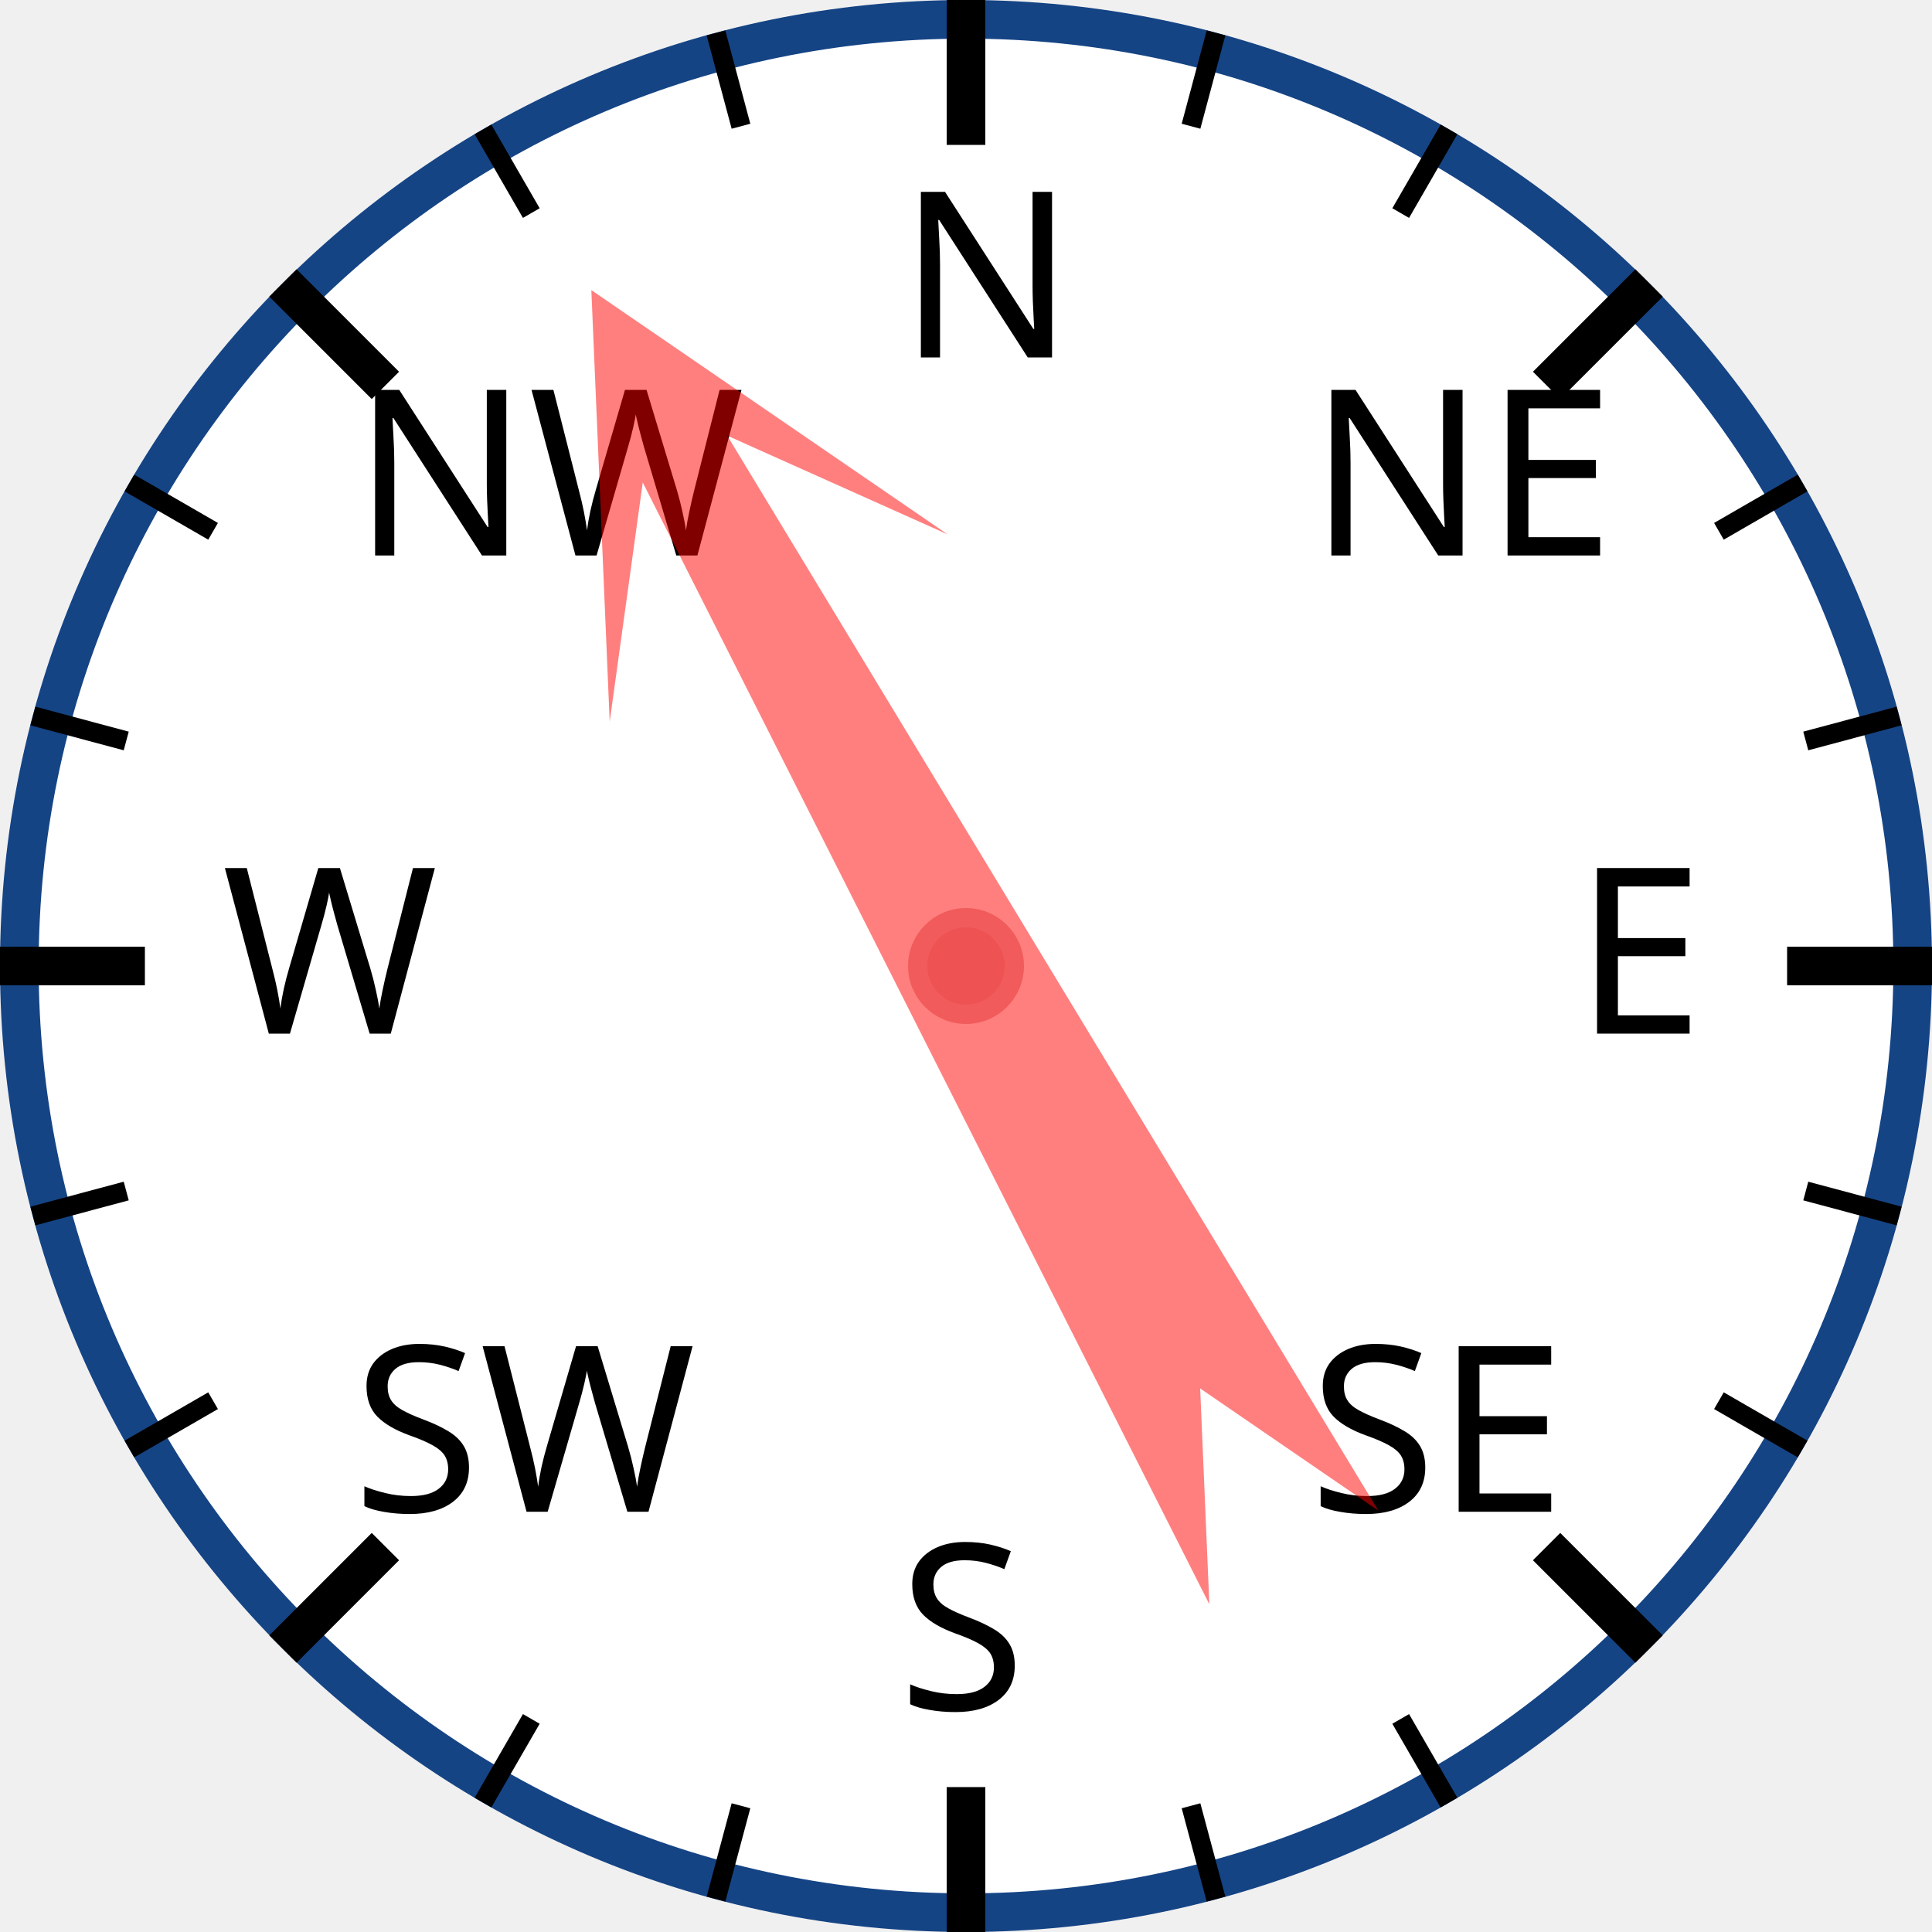
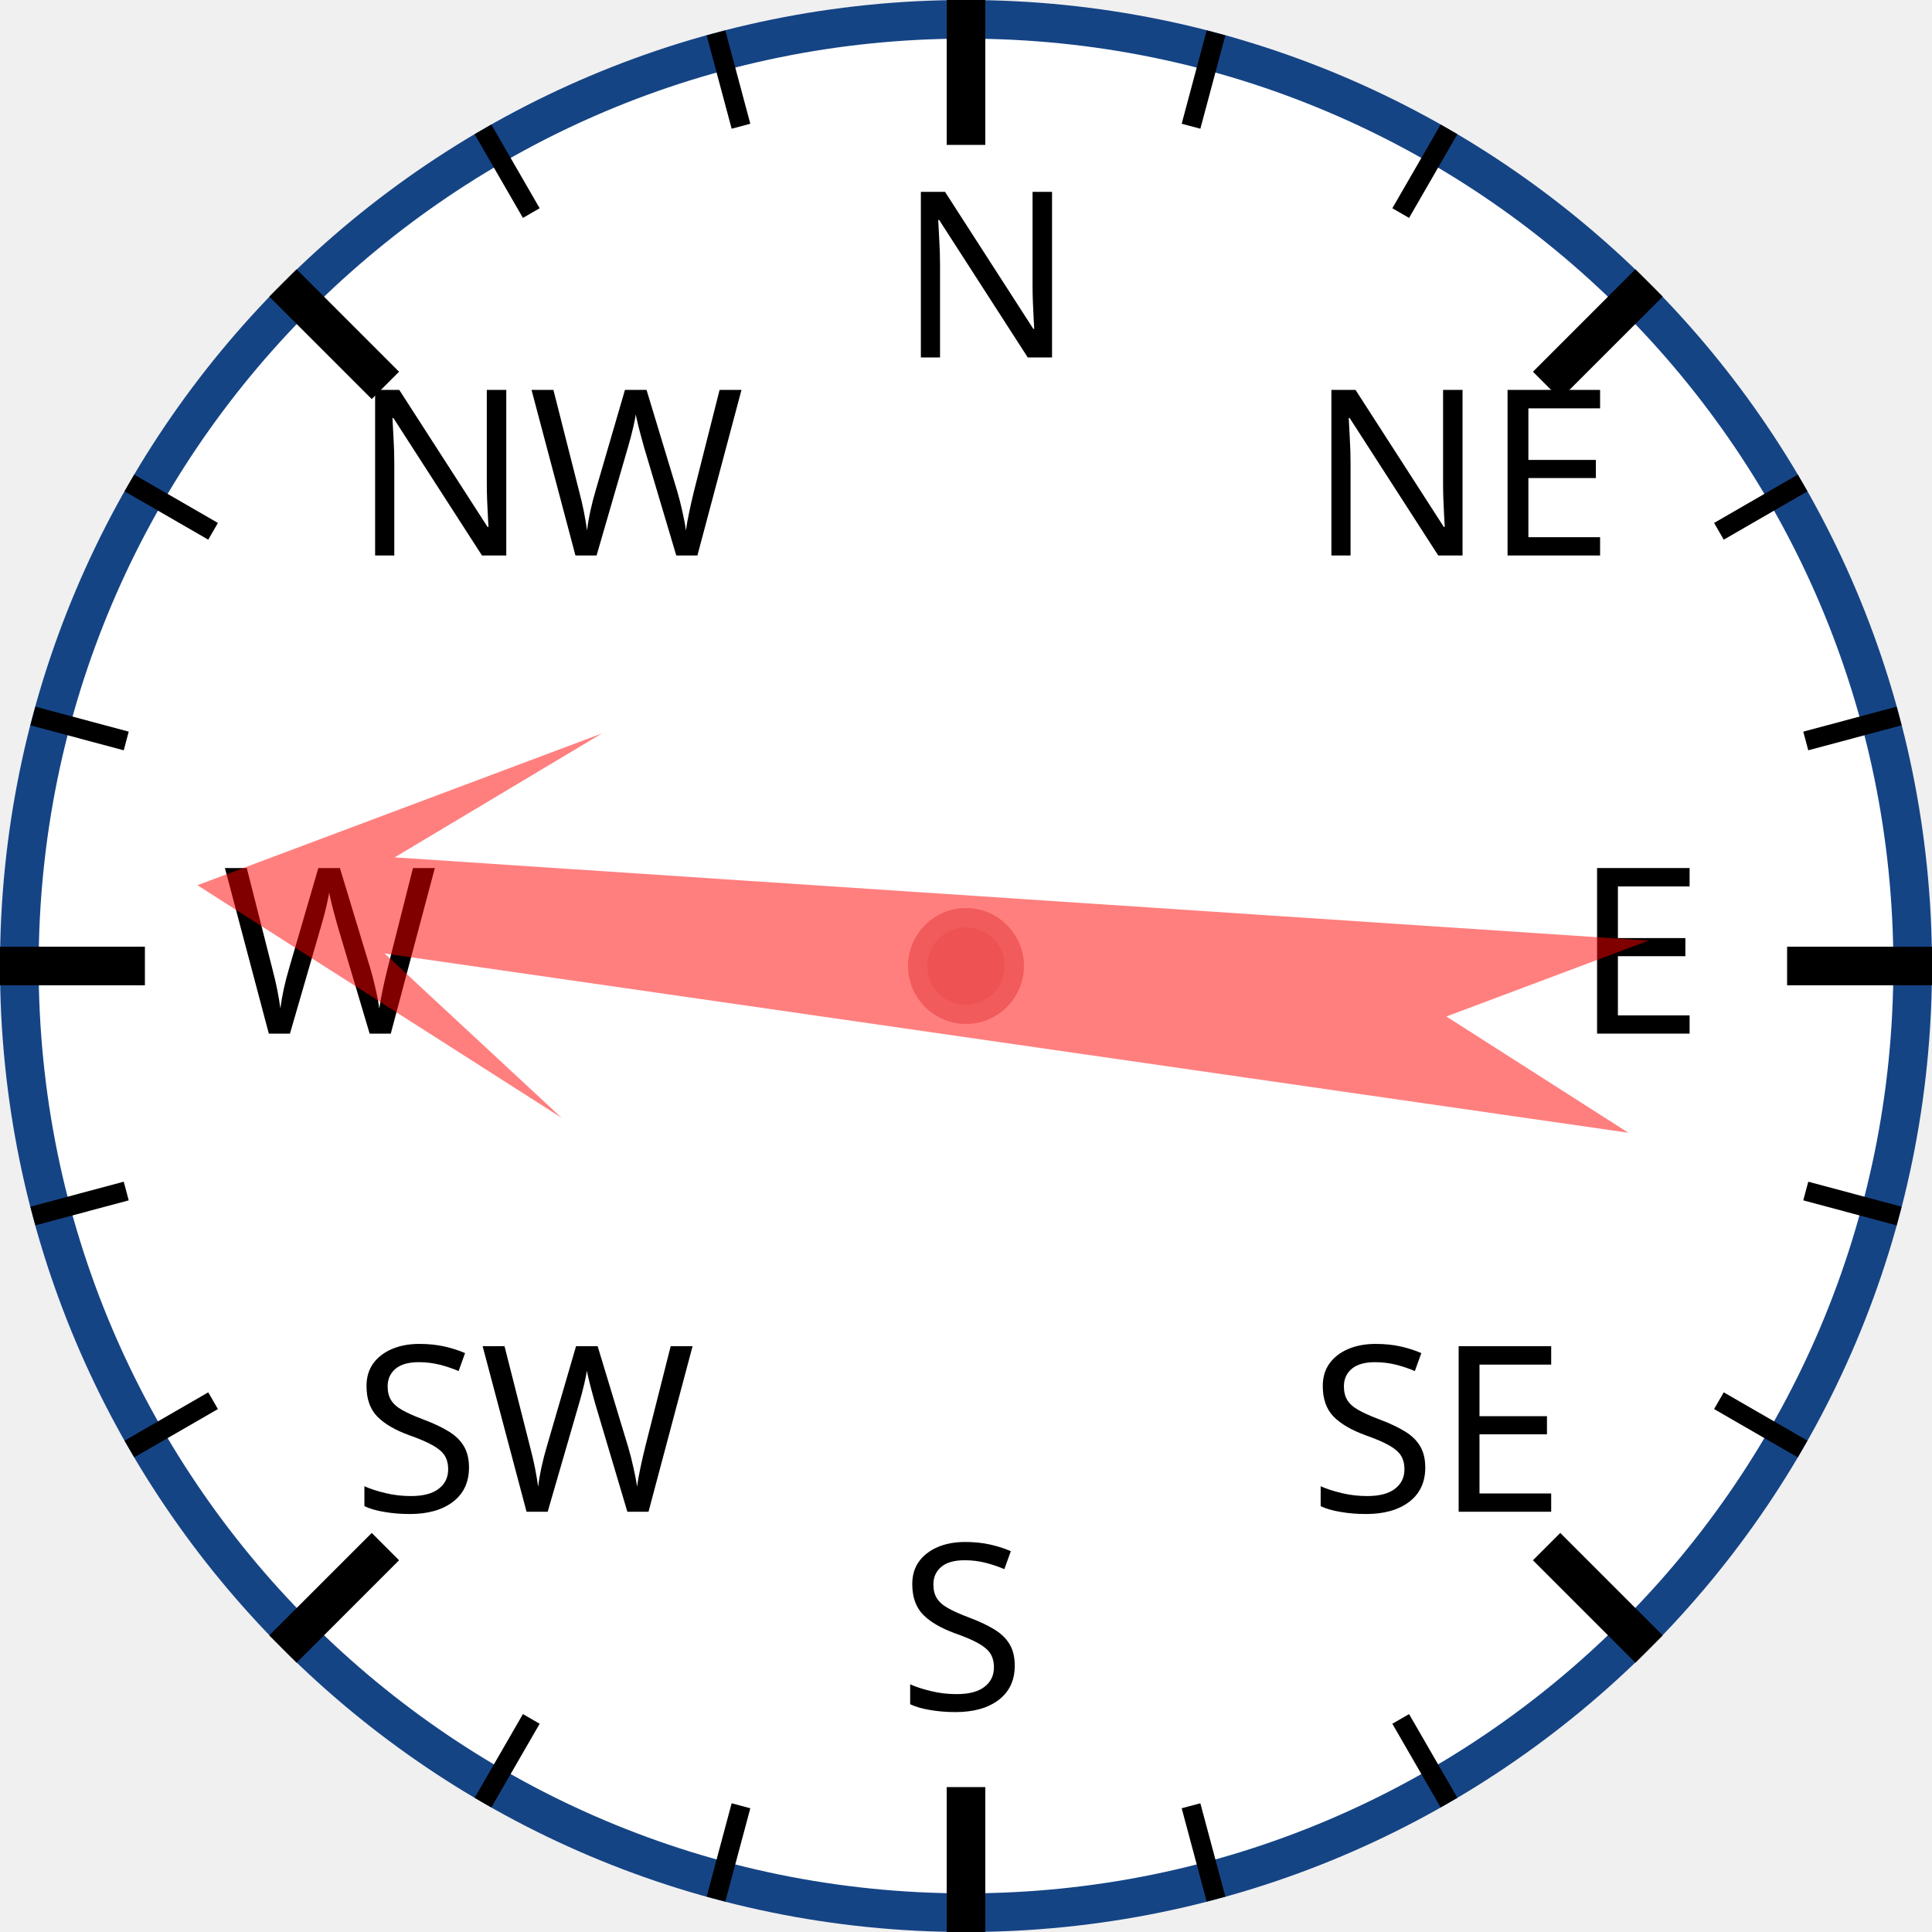
<svg xmlns="http://www.w3.org/2000/svg" width="120px" height="120px" viewBox="0 0 200 200">
  <circle cx="100" cy="100" r="98" style="fill: white; stroke: #154485; stroke-width: 4;" />
  <text x="93.0" y="37.0" style="font-family: sans-serif; font-size: 18pt;">N</text>
  <line x1="100.0" y1="0.0" x2="100.0" y2="15.0" style="stroke: black; stroke-width: 4;" />
  <line x1="74.118" y1="3.407" x2="76.706" y2="13.067" style="stroke: black; stroke-width: 2;" />
  <line x1="50" y1="13.397" x2="55" y2="22.058" style="stroke: black; stroke-width: 2;" />
  <text x="36.503" y="57.503" style="font-family: sans-serif; font-size: 18pt;">NW</text>
  <line x1="29.289" y1="29.289" x2="39.896" y2="39.896" style="stroke: black; stroke-width: 4;" />
  <line x1="13.397" y1="50" x2="22.058" y2="55" style="stroke: black; stroke-width: 2;" />
  <line x1="3.407" y1="74.118" x2="13.067" y2="76.706" style="stroke: black; stroke-width: 2;" />
  <text x="23.0" y="107.0" style="font-family: sans-serif; font-size: 18pt;">W</text>
  <line x1="0.0" y1="100.0" x2="15.0" y2="100.0" style="stroke: black; stroke-width: 4;" />
  <line x1="3.407" y1="125.882" x2="13.067" y2="123.294" style="stroke: black; stroke-width: 2;" />
  <line x1="13.397" y1="150" x2="22.058" y2="145" style="stroke: black; stroke-width: 2;" />
  <text x="36.503" y="156.497" style="font-family: sans-serif; font-size: 18pt;">SW</text>
  <line x1="29.289" y1="170.711" x2="39.896" y2="160.104" style="stroke: black; stroke-width: 4;" />
  <line x1="50" y1="186.603" x2="55" y2="177.942" style="stroke: black; stroke-width: 2;" />
  <line x1="74.118" y1="196.593" x2="76.706" y2="186.933" style="stroke: black; stroke-width: 2;" />
  <text x="93" y="177.0" style="font-family: sans-serif; font-size: 18pt;">S</text>
  <line x1="100" y1="200.0" x2="100" y2="185.0" style="stroke: black; stroke-width: 4;" />
  <line x1="125.882" y1="196.593" x2="123.294" y2="186.933" style="stroke: black; stroke-width: 2;" />
  <line x1="150.0" y1="186.603" x2="145.0" y2="177.942" style="stroke: black; stroke-width: 2;" />
  <text x="135.497" y="156.497" style="font-family: sans-serif; font-size: 18pt;">SE</text>
  <line x1="170.711" y1="170.711" x2="160.104" y2="160.104" style="stroke: black; stroke-width: 4;" />
  <line x1="186.603" y1="150" x2="177.942" y2="145" style="stroke: black; stroke-width: 2;" />
  <line x1="196.593" y1="125.882" x2="186.933" y2="123.294" style="stroke: black; stroke-width: 2;" />
  <text x="163.0" y="107" style="font-family: sans-serif; font-size: 18pt;">E</text>
  <line x1="200.0" y1="100" x2="185.0" y2="100" style="stroke: black; stroke-width: 4;" />
  <line x1="196.593" y1="74.118" x2="186.933" y2="76.706" style="stroke: black; stroke-width: 2;" />
  <line x1="186.603" y1="50" x2="177.942" y2="55" style="stroke: black; stroke-width: 2;" />
  <text x="135.497" y="57.503" style="font-family: sans-serif; font-size: 18pt;">NE</text>
  <line x1="170.711" y1="29.289" x2="160.104" y2="39.896" style="stroke: black; stroke-width: 4;" />
  <line x1="150" y1="13.397" x2="145" y2="22.058" style="stroke: black; stroke-width: 2;" />
  <line x1="125.882" y1="3.407" x2="123.294" y2="13.067" style="stroke: black; stroke-width: 2;" />
-   <polygon points="100 20 120 60 105 40 110 170 100 150 90 170 95 40 80 60" style="fill: red; fill-opacity: 0.5;" transform="rotate(331,100,100)" />
+   <polygon points="100 20 120 60 105 40 110 170 100 150 90 170 95 40 80 60" style="fill: red; fill-opacity: 0.5;" transform="rotate(276,100,100)" />
  <circle cx="100" cy="100" r="5" style="fill: #EE5252; stroke: #F25B5B; stroke-width: 2;" />
</svg>
